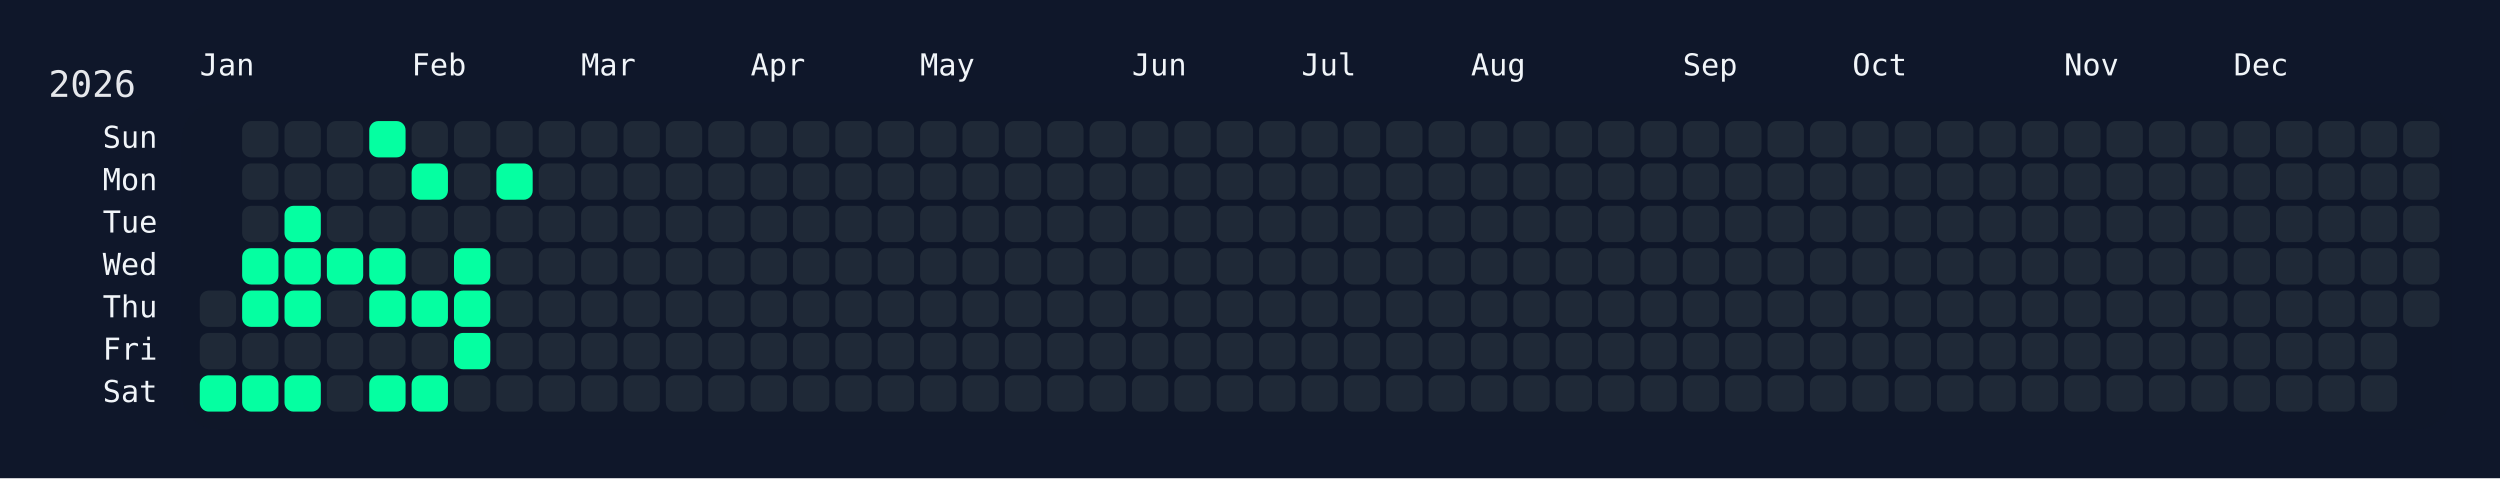
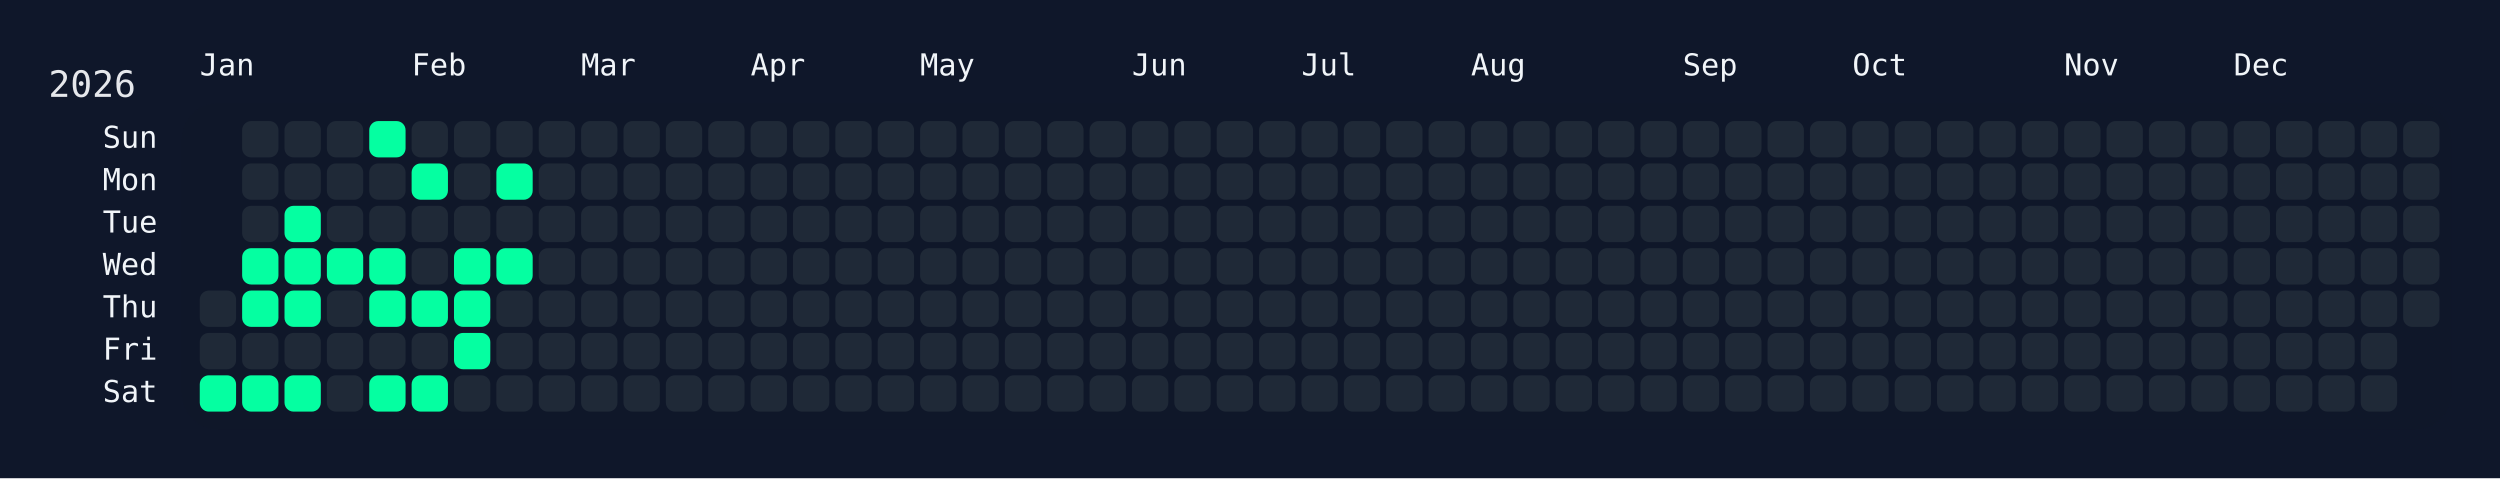
<svg xmlns="http://www.w3.org/2000/svg" width="826" height="158" viewBox="0 0 826 158">
  <rect width="826" height="158" fill="#0f172a" />
  <rect x="60" y="34" width="750" height="108" rx="12" ry="12" fill="rgba(15, 23, 42, 0.8)" />
  <text x="16" y="32" font-size="12" fill="#e5e7eb" font-family="JetBrains Mono, ui-monospace, SFMono-Regular, Menlo, Monaco, Consolas, monospace">2026</text>
  <text x="66" y="18" font-size="10" fill="#f1f5f9" font-family="JetBrains Mono, ui-monospace, SFMono-Regular, Menlo, Monaco, Consolas, monospace" dominant-baseline="hanging">Jan</text>
  <text x="136" y="18" font-size="10" fill="#f1f5f9" font-family="JetBrains Mono, ui-monospace, SFMono-Regular, Menlo, Monaco, Consolas, monospace" dominant-baseline="hanging">Feb</text>
  <text x="192" y="18" font-size="10" fill="#f1f5f9" font-family="JetBrains Mono, ui-monospace, SFMono-Regular, Menlo, Monaco, Consolas, monospace" dominant-baseline="hanging">Mar</text>
  <text x="248" y="18" font-size="10" fill="#f1f5f9" font-family="JetBrains Mono, ui-monospace, SFMono-Regular, Menlo, Monaco, Consolas, monospace" dominant-baseline="hanging">Apr</text>
  <text x="304" y="18" font-size="10" fill="#f1f5f9" font-family="JetBrains Mono, ui-monospace, SFMono-Regular, Menlo, Monaco, Consolas, monospace" dominant-baseline="hanging">May</text>
  <text x="374" y="18" font-size="10" fill="#f1f5f9" font-family="JetBrains Mono, ui-monospace, SFMono-Regular, Menlo, Monaco, Consolas, monospace" dominant-baseline="hanging">Jun</text>
  <text x="430" y="18" font-size="10" fill="#f1f5f9" font-family="JetBrains Mono, ui-monospace, SFMono-Regular, Menlo, Monaco, Consolas, monospace" dominant-baseline="hanging">Jul</text>
  <text x="486" y="18" font-size="10" fill="#f1f5f9" font-family="JetBrains Mono, ui-monospace, SFMono-Regular, Menlo, Monaco, Consolas, monospace" dominant-baseline="hanging">Aug</text>
  <text x="556" y="18" font-size="10" fill="#f1f5f9" font-family="JetBrains Mono, ui-monospace, SFMono-Regular, Menlo, Monaco, Consolas, monospace" dominant-baseline="hanging">Sep</text>
  <text x="612" y="18" font-size="10" fill="#f1f5f9" font-family="JetBrains Mono, ui-monospace, SFMono-Regular, Menlo, Monaco, Consolas, monospace" dominant-baseline="hanging">Oct</text>
  <text x="682" y="18" font-size="10" fill="#f1f5f9" font-family="JetBrains Mono, ui-monospace, SFMono-Regular, Menlo, Monaco, Consolas, monospace" dominant-baseline="hanging">Nov</text>
  <text x="738" y="18" font-size="10" fill="#f1f5f9" font-family="JetBrains Mono, ui-monospace, SFMono-Regular, Menlo, Monaco, Consolas, monospace" dominant-baseline="hanging">Dec</text>
  <text x="52" y="46.0" font-size="10" fill="#f1f5f9" font-family="JetBrains Mono, ui-monospace, SFMono-Regular, Menlo, Monaco, Consolas, monospace" text-anchor="end" dominant-baseline="middle">Sun</text>
  <text x="52" y="60.0" font-size="10" fill="#f1f5f9" font-family="JetBrains Mono, ui-monospace, SFMono-Regular, Menlo, Monaco, Consolas, monospace" text-anchor="end" dominant-baseline="middle">Mon</text>
  <text x="52" y="74.0" font-size="10" fill="#f1f5f9" font-family="JetBrains Mono, ui-monospace, SFMono-Regular, Menlo, Monaco, Consolas, monospace" text-anchor="end" dominant-baseline="middle">Tue</text>
  <text x="52" y="88.0" font-size="10" fill="#f1f5f9" font-family="JetBrains Mono, ui-monospace, SFMono-Regular, Menlo, Monaco, Consolas, monospace" text-anchor="end" dominant-baseline="middle">Wed</text>
  <text x="52" y="102.0" font-size="10" fill="#f1f5f9" font-family="JetBrains Mono, ui-monospace, SFMono-Regular, Menlo, Monaco, Consolas, monospace" text-anchor="end" dominant-baseline="middle">Thu</text>
  <text x="52" y="116.0" font-size="10" fill="#f1f5f9" font-family="JetBrains Mono, ui-monospace, SFMono-Regular, Menlo, Monaco, Consolas, monospace" text-anchor="end" dominant-baseline="middle">Fri</text>
  <text x="52" y="130.0" font-size="10" fill="#f1f5f9" font-family="JetBrains Mono, ui-monospace, SFMono-Regular, Menlo, Monaco, Consolas, monospace" text-anchor="end" dominant-baseline="middle">Sat</text>
  <g transform="translate(66,40)">
    <rect x="0" y="56" width="12" height="12" rx="3" ry="3" fill="#1f2937" data-date="2026-01-01" />
    <rect x="0" y="70" width="12" height="12" rx="3" ry="3" fill="#1f2937" data-date="2026-01-02" />
    <rect x="0" y="84" width="12" height="12" rx="3" ry="3" fill="#05ffa1" data-date="2026-01-03" />
    <rect x="14" y="0" width="12" height="12" rx="3" ry="3" fill="#1f2937" data-date="2026-01-04" />
    <rect x="14" y="14" width="12" height="12" rx="3" ry="3" fill="#1f2937" data-date="2026-01-05" />
    <rect x="14" y="28" width="12" height="12" rx="3" ry="3" fill="#1f2937" data-date="2026-01-06" />
    <rect x="14" y="42" width="12" height="12" rx="3" ry="3" fill="#05ffa1" data-date="2026-01-07" />
    <rect x="14" y="56" width="12" height="12" rx="3" ry="3" fill="#05ffa1" data-date="2026-01-08" />
    <rect x="14" y="70" width="12" height="12" rx="3" ry="3" fill="#1f2937" data-date="2026-01-09" />
    <rect x="14" y="84" width="12" height="12" rx="3" ry="3" fill="#05ffa1" data-date="2026-01-10" />
    <rect x="28" y="0" width="12" height="12" rx="3" ry="3" fill="#1f2937" data-date="2026-01-11" />
    <rect x="28" y="14" width="12" height="12" rx="3" ry="3" fill="#1f2937" data-date="2026-01-12" />
    <rect x="28" y="28" width="12" height="12" rx="3" ry="3" fill="#05ffa1" data-date="2026-01-13" />
    <rect x="28" y="42" width="12" height="12" rx="3" ry="3" fill="#05ffa1" data-date="2026-01-14" />
    <rect x="28" y="56" width="12" height="12" rx="3" ry="3" fill="#05ffa1" data-date="2026-01-15" />
    <rect x="28" y="70" width="12" height="12" rx="3" ry="3" fill="#1f2937" data-date="2026-01-16" />
    <rect x="28" y="84" width="12" height="12" rx="3" ry="3" fill="#05ffa1" data-date="2026-01-17" />
    <rect x="42" y="0" width="12" height="12" rx="3" ry="3" fill="#1f2937" data-date="2026-01-18" />
    <rect x="42" y="14" width="12" height="12" rx="3" ry="3" fill="#1f2937" data-date="2026-01-19" />
    <rect x="42" y="28" width="12" height="12" rx="3" ry="3" fill="#1f2937" data-date="2026-01-20" />
    <rect x="42" y="42" width="12" height="12" rx="3" ry="3" fill="#05ffa1" data-date="2026-01-21" />
    <rect x="42" y="56" width="12" height="12" rx="3" ry="3" fill="#1f2937" data-date="2026-01-22" />
    <rect x="42" y="70" width="12" height="12" rx="3" ry="3" fill="#1f2937" data-date="2026-01-23" />
    <rect x="42" y="84" width="12" height="12" rx="3" ry="3" fill="#1f2937" data-date="2026-01-24" />
    <rect x="56" y="0" width="12" height="12" rx="3" ry="3" fill="#05ffa1" data-date="2026-01-25" />
    <rect x="56" y="14" width="12" height="12" rx="3" ry="3" fill="#1f2937" data-date="2026-01-26" />
    <rect x="56" y="28" width="12" height="12" rx="3" ry="3" fill="#1f2937" data-date="2026-01-27" />
    <rect x="56" y="42" width="12" height="12" rx="3" ry="3" fill="#05ffa1" data-date="2026-01-28" />
    <rect x="56" y="56" width="12" height="12" rx="3" ry="3" fill="#05ffa1" data-date="2026-01-29" />
    <rect x="56" y="70" width="12" height="12" rx="3" ry="3" fill="#1f2937" data-date="2026-01-30" />
    <rect x="56" y="84" width="12" height="12" rx="3" ry="3" fill="#05ffa1" data-date="2026-01-31" />
    <rect x="70" y="0" width="12" height="12" rx="3" ry="3" fill="#1f2937" data-date="2026-02-01" />
    <rect x="70" y="14" width="12" height="12" rx="3" ry="3" fill="#05ffa1" data-date="2026-02-02" />
    <rect x="70" y="28" width="12" height="12" rx="3" ry="3" fill="#1f2937" data-date="2026-02-03" />
    <rect x="70" y="42" width="12" height="12" rx="3" ry="3" fill="#1f2937" data-date="2026-02-04" />
    <rect x="70" y="56" width="12" height="12" rx="3" ry="3" fill="#05ffa1" data-date="2026-02-05" />
    <rect x="70" y="70" width="12" height="12" rx="3" ry="3" fill="#1f2937" data-date="2026-02-06" />
    <rect x="70" y="84" width="12" height="12" rx="3" ry="3" fill="#05ffa1" data-date="2026-02-07" />
    <rect x="84" y="0" width="12" height="12" rx="3" ry="3" fill="#1f2937" data-date="2026-02-08" />
    <rect x="84" y="14" width="12" height="12" rx="3" ry="3" fill="#1f2937" data-date="2026-02-09" />
    <rect x="84" y="28" width="12" height="12" rx="3" ry="3" fill="#1f2937" data-date="2026-02-10" />
    <rect x="84" y="42" width="12" height="12" rx="3" ry="3" fill="#05ffa1" data-date="2026-02-11" />
    <rect x="84" y="56" width="12" height="12" rx="3" ry="3" fill="#05ffa1" data-date="2026-02-12" />
    <rect x="84" y="70" width="12" height="12" rx="3" ry="3" fill="#05ffa1" data-date="2026-02-13" />
    <rect x="84" y="84" width="12" height="12" rx="3" ry="3" fill="#1f2937" data-date="2026-02-14" />
    <rect x="98" y="0" width="12" height="12" rx="3" ry="3" fill="#1f2937" data-date="2026-02-15" />
    <rect x="98" y="14" width="12" height="12" rx="3" ry="3" fill="#05ffa1" data-date="2026-02-16" />
    <rect x="98" y="28" width="12" height="12" rx="3" ry="3" fill="#1f2937" data-date="2026-02-17" />
-     <rect x="98" y="42" width="12" height="12" rx="3" ry="3" fill="#1f2937" data-date="2026-02-18" />
+     <rect x="98" y="42" width="12" height="12" rx="3" ry="3" fill="#05ffa1" data-date="2026-02-18" />
    <rect x="98" y="56" width="12" height="12" rx="3" ry="3" fill="#1f2937" data-date="2026-02-19" />
    <rect x="98" y="70" width="12" height="12" rx="3" ry="3" fill="#1f2937" data-date="2026-02-20" />
    <rect x="98" y="84" width="12" height="12" rx="3" ry="3" fill="#1f2937" data-date="2026-02-21" />
    <rect x="112" y="0" width="12" height="12" rx="3" ry="3" fill="#1f2937" data-date="2026-02-22" />
    <rect x="112" y="14" width="12" height="12" rx="3" ry="3" fill="#1f2937" data-date="2026-02-23" />
    <rect x="112" y="28" width="12" height="12" rx="3" ry="3" fill="#1f2937" data-date="2026-02-24" />
    <rect x="112" y="42" width="12" height="12" rx="3" ry="3" fill="#1f2937" data-date="2026-02-25" />
    <rect x="112" y="56" width="12" height="12" rx="3" ry="3" fill="#1f2937" data-date="2026-02-26" />
    <rect x="112" y="70" width="12" height="12" rx="3" ry="3" fill="#1f2937" data-date="2026-02-27" />
    <rect x="112" y="84" width="12" height="12" rx="3" ry="3" fill="#1f2937" data-date="2026-02-28" />
    <rect x="126" y="0" width="12" height="12" rx="3" ry="3" fill="#1f2937" data-date="2026-03-01" />
    <rect x="126" y="14" width="12" height="12" rx="3" ry="3" fill="#1f2937" data-date="2026-03-02" />
    <rect x="126" y="28" width="12" height="12" rx="3" ry="3" fill="#1f2937" data-date="2026-03-03" />
    <rect x="126" y="42" width="12" height="12" rx="3" ry="3" fill="#1f2937" data-date="2026-03-04" />
    <rect x="126" y="56" width="12" height="12" rx="3" ry="3" fill="#1f2937" data-date="2026-03-05" />
    <rect x="126" y="70" width="12" height="12" rx="3" ry="3" fill="#1f2937" data-date="2026-03-06" />
    <rect x="126" y="84" width="12" height="12" rx="3" ry="3" fill="#1f2937" data-date="2026-03-07" />
    <rect x="140" y="0" width="12" height="12" rx="3" ry="3" fill="#1f2937" data-date="2026-03-08" />
    <rect x="140" y="14" width="12" height="12" rx="3" ry="3" fill="#1f2937" data-date="2026-03-09" />
    <rect x="140" y="28" width="12" height="12" rx="3" ry="3" fill="#1f2937" data-date="2026-03-10" />
    <rect x="140" y="42" width="12" height="12" rx="3" ry="3" fill="#1f2937" data-date="2026-03-11" />
    <rect x="140" y="56" width="12" height="12" rx="3" ry="3" fill="#1f2937" data-date="2026-03-12" />
    <rect x="140" y="70" width="12" height="12" rx="3" ry="3" fill="#1f2937" data-date="2026-03-13" />
    <rect x="140" y="84" width="12" height="12" rx="3" ry="3" fill="#1f2937" data-date="2026-03-14" />
    <rect x="154" y="0" width="12" height="12" rx="3" ry="3" fill="#1f2937" data-date="2026-03-15" />
    <rect x="154" y="14" width="12" height="12" rx="3" ry="3" fill="#1f2937" data-date="2026-03-16" />
    <rect x="154" y="28" width="12" height="12" rx="3" ry="3" fill="#1f2937" data-date="2026-03-17" />
    <rect x="154" y="42" width="12" height="12" rx="3" ry="3" fill="#1f2937" data-date="2026-03-18" />
    <rect x="154" y="56" width="12" height="12" rx="3" ry="3" fill="#1f2937" data-date="2026-03-19" />
    <rect x="154" y="70" width="12" height="12" rx="3" ry="3" fill="#1f2937" data-date="2026-03-20" />
    <rect x="154" y="84" width="12" height="12" rx="3" ry="3" fill="#1f2937" data-date="2026-03-21" />
    <rect x="168" y="0" width="12" height="12" rx="3" ry="3" fill="#1f2937" data-date="2026-03-22" />
    <rect x="168" y="14" width="12" height="12" rx="3" ry="3" fill="#1f2937" data-date="2026-03-23" />
    <rect x="168" y="28" width="12" height="12" rx="3" ry="3" fill="#1f2937" data-date="2026-03-24" />
    <rect x="168" y="42" width="12" height="12" rx="3" ry="3" fill="#1f2937" data-date="2026-03-25" />
    <rect x="168" y="56" width="12" height="12" rx="3" ry="3" fill="#1f2937" data-date="2026-03-26" />
    <rect x="168" y="70" width="12" height="12" rx="3" ry="3" fill="#1f2937" data-date="2026-03-27" />
    <rect x="168" y="84" width="12" height="12" rx="3" ry="3" fill="#1f2937" data-date="2026-03-28" />
    <rect x="182" y="0" width="12" height="12" rx="3" ry="3" fill="#1f2937" data-date="2026-03-29" />
    <rect x="182" y="14" width="12" height="12" rx="3" ry="3" fill="#1f2937" data-date="2026-03-30" />
    <rect x="182" y="28" width="12" height="12" rx="3" ry="3" fill="#1f2937" data-date="2026-03-31" />
    <rect x="182" y="42" width="12" height="12" rx="3" ry="3" fill="#1f2937" data-date="2026-04-01" />
    <rect x="182" y="56" width="12" height="12" rx="3" ry="3" fill="#1f2937" data-date="2026-04-02" />
    <rect x="182" y="70" width="12" height="12" rx="3" ry="3" fill="#1f2937" data-date="2026-04-03" />
    <rect x="182" y="84" width="12" height="12" rx="3" ry="3" fill="#1f2937" data-date="2026-04-04" />
    <rect x="196" y="0" width="12" height="12" rx="3" ry="3" fill="#1f2937" data-date="2026-04-05" />
    <rect x="196" y="14" width="12" height="12" rx="3" ry="3" fill="#1f2937" data-date="2026-04-06" />
    <rect x="196" y="28" width="12" height="12" rx="3" ry="3" fill="#1f2937" data-date="2026-04-07" />
    <rect x="196" y="42" width="12" height="12" rx="3" ry="3" fill="#1f2937" data-date="2026-04-08" />
    <rect x="196" y="56" width="12" height="12" rx="3" ry="3" fill="#1f2937" data-date="2026-04-09" />
    <rect x="196" y="70" width="12" height="12" rx="3" ry="3" fill="#1f2937" data-date="2026-04-10" />
    <rect x="196" y="84" width="12" height="12" rx="3" ry="3" fill="#1f2937" data-date="2026-04-11" />
    <rect x="210" y="0" width="12" height="12" rx="3" ry="3" fill="#1f2937" data-date="2026-04-12" />
    <rect x="210" y="14" width="12" height="12" rx="3" ry="3" fill="#1f2937" data-date="2026-04-13" />
    <rect x="210" y="28" width="12" height="12" rx="3" ry="3" fill="#1f2937" data-date="2026-04-14" />
    <rect x="210" y="42" width="12" height="12" rx="3" ry="3" fill="#1f2937" data-date="2026-04-15" />
    <rect x="210" y="56" width="12" height="12" rx="3" ry="3" fill="#1f2937" data-date="2026-04-16" />
    <rect x="210" y="70" width="12" height="12" rx="3" ry="3" fill="#1f2937" data-date="2026-04-17" />
    <rect x="210" y="84" width="12" height="12" rx="3" ry="3" fill="#1f2937" data-date="2026-04-18" />
    <rect x="224" y="0" width="12" height="12" rx="3" ry="3" fill="#1f2937" data-date="2026-04-19" />
    <rect x="224" y="14" width="12" height="12" rx="3" ry="3" fill="#1f2937" data-date="2026-04-20" />
    <rect x="224" y="28" width="12" height="12" rx="3" ry="3" fill="#1f2937" data-date="2026-04-21" />
    <rect x="224" y="42" width="12" height="12" rx="3" ry="3" fill="#1f2937" data-date="2026-04-22" />
    <rect x="224" y="56" width="12" height="12" rx="3" ry="3" fill="#1f2937" data-date="2026-04-23" />
    <rect x="224" y="70" width="12" height="12" rx="3" ry="3" fill="#1f2937" data-date="2026-04-24" />
    <rect x="224" y="84" width="12" height="12" rx="3" ry="3" fill="#1f2937" data-date="2026-04-25" />
    <rect x="238" y="0" width="12" height="12" rx="3" ry="3" fill="#1f2937" data-date="2026-04-26" />
    <rect x="238" y="14" width="12" height="12" rx="3" ry="3" fill="#1f2937" data-date="2026-04-27" />
    <rect x="238" y="28" width="12" height="12" rx="3" ry="3" fill="#1f2937" data-date="2026-04-28" />
    <rect x="238" y="42" width="12" height="12" rx="3" ry="3" fill="#1f2937" data-date="2026-04-29" />
    <rect x="238" y="56" width="12" height="12" rx="3" ry="3" fill="#1f2937" data-date="2026-04-30" />
    <rect x="238" y="70" width="12" height="12" rx="3" ry="3" fill="#1f2937" data-date="2026-05-01" />
    <rect x="238" y="84" width="12" height="12" rx="3" ry="3" fill="#1f2937" data-date="2026-05-02" />
    <rect x="252" y="0" width="12" height="12" rx="3" ry="3" fill="#1f2937" data-date="2026-05-03" />
    <rect x="252" y="14" width="12" height="12" rx="3" ry="3" fill="#1f2937" data-date="2026-05-04" />
    <rect x="252" y="28" width="12" height="12" rx="3" ry="3" fill="#1f2937" data-date="2026-05-05" />
    <rect x="252" y="42" width="12" height="12" rx="3" ry="3" fill="#1f2937" data-date="2026-05-06" />
    <rect x="252" y="56" width="12" height="12" rx="3" ry="3" fill="#1f2937" data-date="2026-05-07" />
    <rect x="252" y="70" width="12" height="12" rx="3" ry="3" fill="#1f2937" data-date="2026-05-08" />
    <rect x="252" y="84" width="12" height="12" rx="3" ry="3" fill="#1f2937" data-date="2026-05-09" />
    <rect x="266" y="0" width="12" height="12" rx="3" ry="3" fill="#1f2937" data-date="2026-05-10" />
    <rect x="266" y="14" width="12" height="12" rx="3" ry="3" fill="#1f2937" data-date="2026-05-11" />
    <rect x="266" y="28" width="12" height="12" rx="3" ry="3" fill="#1f2937" data-date="2026-05-12" />
    <rect x="266" y="42" width="12" height="12" rx="3" ry="3" fill="#1f2937" data-date="2026-05-13" />
    <rect x="266" y="56" width="12" height="12" rx="3" ry="3" fill="#1f2937" data-date="2026-05-14" />
    <rect x="266" y="70" width="12" height="12" rx="3" ry="3" fill="#1f2937" data-date="2026-05-15" />
    <rect x="266" y="84" width="12" height="12" rx="3" ry="3" fill="#1f2937" data-date="2026-05-16" />
    <rect x="280" y="0" width="12" height="12" rx="3" ry="3" fill="#1f2937" data-date="2026-05-17" />
    <rect x="280" y="14" width="12" height="12" rx="3" ry="3" fill="#1f2937" data-date="2026-05-18" />
    <rect x="280" y="28" width="12" height="12" rx="3" ry="3" fill="#1f2937" data-date="2026-05-19" />
    <rect x="280" y="42" width="12" height="12" rx="3" ry="3" fill="#1f2937" data-date="2026-05-20" />
    <rect x="280" y="56" width="12" height="12" rx="3" ry="3" fill="#1f2937" data-date="2026-05-21" />
    <rect x="280" y="70" width="12" height="12" rx="3" ry="3" fill="#1f2937" data-date="2026-05-22" />
    <rect x="280" y="84" width="12" height="12" rx="3" ry="3" fill="#1f2937" data-date="2026-05-23" />
    <rect x="294" y="0" width="12" height="12" rx="3" ry="3" fill="#1f2937" data-date="2026-05-24" />
    <rect x="294" y="14" width="12" height="12" rx="3" ry="3" fill="#1f2937" data-date="2026-05-25" />
    <rect x="294" y="28" width="12" height="12" rx="3" ry="3" fill="#1f2937" data-date="2026-05-26" />
    <rect x="294" y="42" width="12" height="12" rx="3" ry="3" fill="#1f2937" data-date="2026-05-27" />
    <rect x="294" y="56" width="12" height="12" rx="3" ry="3" fill="#1f2937" data-date="2026-05-28" />
    <rect x="294" y="70" width="12" height="12" rx="3" ry="3" fill="#1f2937" data-date="2026-05-29" />
    <rect x="294" y="84" width="12" height="12" rx="3" ry="3" fill="#1f2937" data-date="2026-05-30" />
    <rect x="308" y="0" width="12" height="12" rx="3" ry="3" fill="#1f2937" data-date="2026-05-31" />
    <rect x="308" y="14" width="12" height="12" rx="3" ry="3" fill="#1f2937" data-date="2026-06-01" />
    <rect x="308" y="28" width="12" height="12" rx="3" ry="3" fill="#1f2937" data-date="2026-06-02" />
    <rect x="308" y="42" width="12" height="12" rx="3" ry="3" fill="#1f2937" data-date="2026-06-03" />
    <rect x="308" y="56" width="12" height="12" rx="3" ry="3" fill="#1f2937" data-date="2026-06-04" />
    <rect x="308" y="70" width="12" height="12" rx="3" ry="3" fill="#1f2937" data-date="2026-06-05" />
    <rect x="308" y="84" width="12" height="12" rx="3" ry="3" fill="#1f2937" data-date="2026-06-06" />
    <rect x="322" y="0" width="12" height="12" rx="3" ry="3" fill="#1f2937" data-date="2026-06-07" />
    <rect x="322" y="14" width="12" height="12" rx="3" ry="3" fill="#1f2937" data-date="2026-06-08" />
    <rect x="322" y="28" width="12" height="12" rx="3" ry="3" fill="#1f2937" data-date="2026-06-09" />
    <rect x="322" y="42" width="12" height="12" rx="3" ry="3" fill="#1f2937" data-date="2026-06-10" />
    <rect x="322" y="56" width="12" height="12" rx="3" ry="3" fill="#1f2937" data-date="2026-06-11" />
    <rect x="322" y="70" width="12" height="12" rx="3" ry="3" fill="#1f2937" data-date="2026-06-12" />
    <rect x="322" y="84" width="12" height="12" rx="3" ry="3" fill="#1f2937" data-date="2026-06-13" />
    <rect x="336" y="0" width="12" height="12" rx="3" ry="3" fill="#1f2937" data-date="2026-06-14" />
    <rect x="336" y="14" width="12" height="12" rx="3" ry="3" fill="#1f2937" data-date="2026-06-15" />
    <rect x="336" y="28" width="12" height="12" rx="3" ry="3" fill="#1f2937" data-date="2026-06-16" />
    <rect x="336" y="42" width="12" height="12" rx="3" ry="3" fill="#1f2937" data-date="2026-06-17" />
    <rect x="336" y="56" width="12" height="12" rx="3" ry="3" fill="#1f2937" data-date="2026-06-18" />
    <rect x="336" y="70" width="12" height="12" rx="3" ry="3" fill="#1f2937" data-date="2026-06-19" />
    <rect x="336" y="84" width="12" height="12" rx="3" ry="3" fill="#1f2937" data-date="2026-06-20" />
    <rect x="350" y="0" width="12" height="12" rx="3" ry="3" fill="#1f2937" data-date="2026-06-21" />
    <rect x="350" y="14" width="12" height="12" rx="3" ry="3" fill="#1f2937" data-date="2026-06-22" />
    <rect x="350" y="28" width="12" height="12" rx="3" ry="3" fill="#1f2937" data-date="2026-06-23" />
    <rect x="350" y="42" width="12" height="12" rx="3" ry="3" fill="#1f2937" data-date="2026-06-24" />
    <rect x="350" y="56" width="12" height="12" rx="3" ry="3" fill="#1f2937" data-date="2026-06-25" />
    <rect x="350" y="70" width="12" height="12" rx="3" ry="3" fill="#1f2937" data-date="2026-06-26" />
    <rect x="350" y="84" width="12" height="12" rx="3" ry="3" fill="#1f2937" data-date="2026-06-27" />
    <rect x="364" y="0" width="12" height="12" rx="3" ry="3" fill="#1f2937" data-date="2026-06-28" />
    <rect x="364" y="14" width="12" height="12" rx="3" ry="3" fill="#1f2937" data-date="2026-06-29" />
    <rect x="364" y="28" width="12" height="12" rx="3" ry="3" fill="#1f2937" data-date="2026-06-30" />
    <rect x="364" y="42" width="12" height="12" rx="3" ry="3" fill="#1f2937" data-date="2026-07-01" />
    <rect x="364" y="56" width="12" height="12" rx="3" ry="3" fill="#1f2937" data-date="2026-07-02" />
    <rect x="364" y="70" width="12" height="12" rx="3" ry="3" fill="#1f2937" data-date="2026-07-03" />
    <rect x="364" y="84" width="12" height="12" rx="3" ry="3" fill="#1f2937" data-date="2026-07-04" />
    <rect x="378" y="0" width="12" height="12" rx="3" ry="3" fill="#1f2937" data-date="2026-07-05" />
    <rect x="378" y="14" width="12" height="12" rx="3" ry="3" fill="#1f2937" data-date="2026-07-06" />
    <rect x="378" y="28" width="12" height="12" rx="3" ry="3" fill="#1f2937" data-date="2026-07-07" />
    <rect x="378" y="42" width="12" height="12" rx="3" ry="3" fill="#1f2937" data-date="2026-07-08" />
    <rect x="378" y="56" width="12" height="12" rx="3" ry="3" fill="#1f2937" data-date="2026-07-09" />
    <rect x="378" y="70" width="12" height="12" rx="3" ry="3" fill="#1f2937" data-date="2026-07-10" />
    <rect x="378" y="84" width="12" height="12" rx="3" ry="3" fill="#1f2937" data-date="2026-07-11" />
    <rect x="392" y="0" width="12" height="12" rx="3" ry="3" fill="#1f2937" data-date="2026-07-12" />
    <rect x="392" y="14" width="12" height="12" rx="3" ry="3" fill="#1f2937" data-date="2026-07-13" />
    <rect x="392" y="28" width="12" height="12" rx="3" ry="3" fill="#1f2937" data-date="2026-07-14" />
    <rect x="392" y="42" width="12" height="12" rx="3" ry="3" fill="#1f2937" data-date="2026-07-15" />
    <rect x="392" y="56" width="12" height="12" rx="3" ry="3" fill="#1f2937" data-date="2026-07-16" />
    <rect x="392" y="70" width="12" height="12" rx="3" ry="3" fill="#1f2937" data-date="2026-07-17" />
    <rect x="392" y="84" width="12" height="12" rx="3" ry="3" fill="#1f2937" data-date="2026-07-18" />
    <rect x="406" y="0" width="12" height="12" rx="3" ry="3" fill="#1f2937" data-date="2026-07-19" />
    <rect x="406" y="14" width="12" height="12" rx="3" ry="3" fill="#1f2937" data-date="2026-07-20" />
    <rect x="406" y="28" width="12" height="12" rx="3" ry="3" fill="#1f2937" data-date="2026-07-21" />
    <rect x="406" y="42" width="12" height="12" rx="3" ry="3" fill="#1f2937" data-date="2026-07-22" />
    <rect x="406" y="56" width="12" height="12" rx="3" ry="3" fill="#1f2937" data-date="2026-07-23" />
    <rect x="406" y="70" width="12" height="12" rx="3" ry="3" fill="#1f2937" data-date="2026-07-24" />
    <rect x="406" y="84" width="12" height="12" rx="3" ry="3" fill="#1f2937" data-date="2026-07-25" />
    <rect x="420" y="0" width="12" height="12" rx="3" ry="3" fill="#1f2937" data-date="2026-07-26" />
    <rect x="420" y="14" width="12" height="12" rx="3" ry="3" fill="#1f2937" data-date="2026-07-27" />
    <rect x="420" y="28" width="12" height="12" rx="3" ry="3" fill="#1f2937" data-date="2026-07-28" />
    <rect x="420" y="42" width="12" height="12" rx="3" ry="3" fill="#1f2937" data-date="2026-07-29" />
    <rect x="420" y="56" width="12" height="12" rx="3" ry="3" fill="#1f2937" data-date="2026-07-30" />
    <rect x="420" y="70" width="12" height="12" rx="3" ry="3" fill="#1f2937" data-date="2026-07-31" />
    <rect x="420" y="84" width="12" height="12" rx="3" ry="3" fill="#1f2937" data-date="2026-08-01" />
    <rect x="434" y="0" width="12" height="12" rx="3" ry="3" fill="#1f2937" data-date="2026-08-02" />
    <rect x="434" y="14" width="12" height="12" rx="3" ry="3" fill="#1f2937" data-date="2026-08-03" />
    <rect x="434" y="28" width="12" height="12" rx="3" ry="3" fill="#1f2937" data-date="2026-08-04" />
    <rect x="434" y="42" width="12" height="12" rx="3" ry="3" fill="#1f2937" data-date="2026-08-05" />
    <rect x="434" y="56" width="12" height="12" rx="3" ry="3" fill="#1f2937" data-date="2026-08-06" />
    <rect x="434" y="70" width="12" height="12" rx="3" ry="3" fill="#1f2937" data-date="2026-08-07" />
    <rect x="434" y="84" width="12" height="12" rx="3" ry="3" fill="#1f2937" data-date="2026-08-08" />
    <rect x="448" y="0" width="12" height="12" rx="3" ry="3" fill="#1f2937" data-date="2026-08-09" />
    <rect x="448" y="14" width="12" height="12" rx="3" ry="3" fill="#1f2937" data-date="2026-08-10" />
    <rect x="448" y="28" width="12" height="12" rx="3" ry="3" fill="#1f2937" data-date="2026-08-11" />
    <rect x="448" y="42" width="12" height="12" rx="3" ry="3" fill="#1f2937" data-date="2026-08-12" />
    <rect x="448" y="56" width="12" height="12" rx="3" ry="3" fill="#1f2937" data-date="2026-08-13" />
    <rect x="448" y="70" width="12" height="12" rx="3" ry="3" fill="#1f2937" data-date="2026-08-14" />
    <rect x="448" y="84" width="12" height="12" rx="3" ry="3" fill="#1f2937" data-date="2026-08-15" />
    <rect x="462" y="0" width="12" height="12" rx="3" ry="3" fill="#1f2937" data-date="2026-08-16" />
    <rect x="462" y="14" width="12" height="12" rx="3" ry="3" fill="#1f2937" data-date="2026-08-17" />
    <rect x="462" y="28" width="12" height="12" rx="3" ry="3" fill="#1f2937" data-date="2026-08-18" />
    <rect x="462" y="42" width="12" height="12" rx="3" ry="3" fill="#1f2937" data-date="2026-08-19" />
    <rect x="462" y="56" width="12" height="12" rx="3" ry="3" fill="#1f2937" data-date="2026-08-20" />
    <rect x="462" y="70" width="12" height="12" rx="3" ry="3" fill="#1f2937" data-date="2026-08-21" />
    <rect x="462" y="84" width="12" height="12" rx="3" ry="3" fill="#1f2937" data-date="2026-08-22" />
    <rect x="476" y="0" width="12" height="12" rx="3" ry="3" fill="#1f2937" data-date="2026-08-23" />
    <rect x="476" y="14" width="12" height="12" rx="3" ry="3" fill="#1f2937" data-date="2026-08-24" />
    <rect x="476" y="28" width="12" height="12" rx="3" ry="3" fill="#1f2937" data-date="2026-08-25" />
    <rect x="476" y="42" width="12" height="12" rx="3" ry="3" fill="#1f2937" data-date="2026-08-26" />
    <rect x="476" y="56" width="12" height="12" rx="3" ry="3" fill="#1f2937" data-date="2026-08-27" />
    <rect x="476" y="70" width="12" height="12" rx="3" ry="3" fill="#1f2937" data-date="2026-08-28" />
    <rect x="476" y="84" width="12" height="12" rx="3" ry="3" fill="#1f2937" data-date="2026-08-29" />
    <rect x="490" y="0" width="12" height="12" rx="3" ry="3" fill="#1f2937" data-date="2026-08-30" />
    <rect x="490" y="14" width="12" height="12" rx="3" ry="3" fill="#1f2937" data-date="2026-08-31" />
    <rect x="490" y="28" width="12" height="12" rx="3" ry="3" fill="#1f2937" data-date="2026-09-01" />
    <rect x="490" y="42" width="12" height="12" rx="3" ry="3" fill="#1f2937" data-date="2026-09-02" />
    <rect x="490" y="56" width="12" height="12" rx="3" ry="3" fill="#1f2937" data-date="2026-09-03" />
    <rect x="490" y="70" width="12" height="12" rx="3" ry="3" fill="#1f2937" data-date="2026-09-04" />
    <rect x="490" y="84" width="12" height="12" rx="3" ry="3" fill="#1f2937" data-date="2026-09-05" />
    <rect x="504" y="0" width="12" height="12" rx="3" ry="3" fill="#1f2937" data-date="2026-09-06" />
    <rect x="504" y="14" width="12" height="12" rx="3" ry="3" fill="#1f2937" data-date="2026-09-07" />
    <rect x="504" y="28" width="12" height="12" rx="3" ry="3" fill="#1f2937" data-date="2026-09-08" />
    <rect x="504" y="42" width="12" height="12" rx="3" ry="3" fill="#1f2937" data-date="2026-09-09" />
    <rect x="504" y="56" width="12" height="12" rx="3" ry="3" fill="#1f2937" data-date="2026-09-10" />
    <rect x="504" y="70" width="12" height="12" rx="3" ry="3" fill="#1f2937" data-date="2026-09-11" />
    <rect x="504" y="84" width="12" height="12" rx="3" ry="3" fill="#1f2937" data-date="2026-09-12" />
    <rect x="518" y="0" width="12" height="12" rx="3" ry="3" fill="#1f2937" data-date="2026-09-13" />
    <rect x="518" y="14" width="12" height="12" rx="3" ry="3" fill="#1f2937" data-date="2026-09-14" />
    <rect x="518" y="28" width="12" height="12" rx="3" ry="3" fill="#1f2937" data-date="2026-09-15" />
    <rect x="518" y="42" width="12" height="12" rx="3" ry="3" fill="#1f2937" data-date="2026-09-16" />
    <rect x="518" y="56" width="12" height="12" rx="3" ry="3" fill="#1f2937" data-date="2026-09-17" />
    <rect x="518" y="70" width="12" height="12" rx="3" ry="3" fill="#1f2937" data-date="2026-09-18" />
    <rect x="518" y="84" width="12" height="12" rx="3" ry="3" fill="#1f2937" data-date="2026-09-19" />
    <rect x="532" y="0" width="12" height="12" rx="3" ry="3" fill="#1f2937" data-date="2026-09-20" />
    <rect x="532" y="14" width="12" height="12" rx="3" ry="3" fill="#1f2937" data-date="2026-09-21" />
    <rect x="532" y="28" width="12" height="12" rx="3" ry="3" fill="#1f2937" data-date="2026-09-22" />
    <rect x="532" y="42" width="12" height="12" rx="3" ry="3" fill="#1f2937" data-date="2026-09-23" />
    <rect x="532" y="56" width="12" height="12" rx="3" ry="3" fill="#1f2937" data-date="2026-09-24" />
    <rect x="532" y="70" width="12" height="12" rx="3" ry="3" fill="#1f2937" data-date="2026-09-25" />
    <rect x="532" y="84" width="12" height="12" rx="3" ry="3" fill="#1f2937" data-date="2026-09-26" />
    <rect x="546" y="0" width="12" height="12" rx="3" ry="3" fill="#1f2937" data-date="2026-09-27" />
    <rect x="546" y="14" width="12" height="12" rx="3" ry="3" fill="#1f2937" data-date="2026-09-28" />
    <rect x="546" y="28" width="12" height="12" rx="3" ry="3" fill="#1f2937" data-date="2026-09-29" />
    <rect x="546" y="42" width="12" height="12" rx="3" ry="3" fill="#1f2937" data-date="2026-09-30" />
    <rect x="546" y="56" width="12" height="12" rx="3" ry="3" fill="#1f2937" data-date="2026-10-01" />
    <rect x="546" y="70" width="12" height="12" rx="3" ry="3" fill="#1f2937" data-date="2026-10-02" />
    <rect x="546" y="84" width="12" height="12" rx="3" ry="3" fill="#1f2937" data-date="2026-10-03" />
    <rect x="560" y="0" width="12" height="12" rx="3" ry="3" fill="#1f2937" data-date="2026-10-04" />
    <rect x="560" y="14" width="12" height="12" rx="3" ry="3" fill="#1f2937" data-date="2026-10-05" />
    <rect x="560" y="28" width="12" height="12" rx="3" ry="3" fill="#1f2937" data-date="2026-10-06" />
    <rect x="560" y="42" width="12" height="12" rx="3" ry="3" fill="#1f2937" data-date="2026-10-07" />
    <rect x="560" y="56" width="12" height="12" rx="3" ry="3" fill="#1f2937" data-date="2026-10-08" />
    <rect x="560" y="70" width="12" height="12" rx="3" ry="3" fill="#1f2937" data-date="2026-10-09" />
    <rect x="560" y="84" width="12" height="12" rx="3" ry="3" fill="#1f2937" data-date="2026-10-10" />
    <rect x="574" y="0" width="12" height="12" rx="3" ry="3" fill="#1f2937" data-date="2026-10-11" />
    <rect x="574" y="14" width="12" height="12" rx="3" ry="3" fill="#1f2937" data-date="2026-10-12" />
    <rect x="574" y="28" width="12" height="12" rx="3" ry="3" fill="#1f2937" data-date="2026-10-13" />
    <rect x="574" y="42" width="12" height="12" rx="3" ry="3" fill="#1f2937" data-date="2026-10-14" />
    <rect x="574" y="56" width="12" height="12" rx="3" ry="3" fill="#1f2937" data-date="2026-10-15" />
    <rect x="574" y="70" width="12" height="12" rx="3" ry="3" fill="#1f2937" data-date="2026-10-16" />
    <rect x="574" y="84" width="12" height="12" rx="3" ry="3" fill="#1f2937" data-date="2026-10-17" />
    <rect x="588" y="0" width="12" height="12" rx="3" ry="3" fill="#1f2937" data-date="2026-10-18" />
    <rect x="588" y="14" width="12" height="12" rx="3" ry="3" fill="#1f2937" data-date="2026-10-19" />
    <rect x="588" y="28" width="12" height="12" rx="3" ry="3" fill="#1f2937" data-date="2026-10-20" />
    <rect x="588" y="42" width="12" height="12" rx="3" ry="3" fill="#1f2937" data-date="2026-10-21" />
    <rect x="588" y="56" width="12" height="12" rx="3" ry="3" fill="#1f2937" data-date="2026-10-22" />
    <rect x="588" y="70" width="12" height="12" rx="3" ry="3" fill="#1f2937" data-date="2026-10-23" />
    <rect x="588" y="84" width="12" height="12" rx="3" ry="3" fill="#1f2937" data-date="2026-10-24" />
    <rect x="602" y="0" width="12" height="12" rx="3" ry="3" fill="#1f2937" data-date="2026-10-25" />
    <rect x="602" y="14" width="12" height="12" rx="3" ry="3" fill="#1f2937" data-date="2026-10-26" />
    <rect x="602" y="28" width="12" height="12" rx="3" ry="3" fill="#1f2937" data-date="2026-10-27" />
    <rect x="602" y="42" width="12" height="12" rx="3" ry="3" fill="#1f2937" data-date="2026-10-28" />
    <rect x="602" y="56" width="12" height="12" rx="3" ry="3" fill="#1f2937" data-date="2026-10-29" />
    <rect x="602" y="70" width="12" height="12" rx="3" ry="3" fill="#1f2937" data-date="2026-10-30" />
    <rect x="602" y="84" width="12" height="12" rx="3" ry="3" fill="#1f2937" data-date="2026-10-31" />
    <rect x="616" y="0" width="12" height="12" rx="3" ry="3" fill="#1f2937" data-date="2026-11-01" />
    <rect x="616" y="14" width="12" height="12" rx="3" ry="3" fill="#1f2937" data-date="2026-11-02" />
    <rect x="616" y="28" width="12" height="12" rx="3" ry="3" fill="#1f2937" data-date="2026-11-03" />
    <rect x="616" y="42" width="12" height="12" rx="3" ry="3" fill="#1f2937" data-date="2026-11-04" />
    <rect x="616" y="56" width="12" height="12" rx="3" ry="3" fill="#1f2937" data-date="2026-11-05" />
    <rect x="616" y="70" width="12" height="12" rx="3" ry="3" fill="#1f2937" data-date="2026-11-06" />
    <rect x="616" y="84" width="12" height="12" rx="3" ry="3" fill="#1f2937" data-date="2026-11-07" />
    <rect x="630" y="0" width="12" height="12" rx="3" ry="3" fill="#1f2937" data-date="2026-11-08" />
    <rect x="630" y="14" width="12" height="12" rx="3" ry="3" fill="#1f2937" data-date="2026-11-09" />
    <rect x="630" y="28" width="12" height="12" rx="3" ry="3" fill="#1f2937" data-date="2026-11-10" />
    <rect x="630" y="42" width="12" height="12" rx="3" ry="3" fill="#1f2937" data-date="2026-11-11" />
    <rect x="630" y="56" width="12" height="12" rx="3" ry="3" fill="#1f2937" data-date="2026-11-12" />
    <rect x="630" y="70" width="12" height="12" rx="3" ry="3" fill="#1f2937" data-date="2026-11-13" />
    <rect x="630" y="84" width="12" height="12" rx="3" ry="3" fill="#1f2937" data-date="2026-11-14" />
    <rect x="644" y="0" width="12" height="12" rx="3" ry="3" fill="#1f2937" data-date="2026-11-15" />
    <rect x="644" y="14" width="12" height="12" rx="3" ry="3" fill="#1f2937" data-date="2026-11-16" />
    <rect x="644" y="28" width="12" height="12" rx="3" ry="3" fill="#1f2937" data-date="2026-11-17" />
    <rect x="644" y="42" width="12" height="12" rx="3" ry="3" fill="#1f2937" data-date="2026-11-18" />
    <rect x="644" y="56" width="12" height="12" rx="3" ry="3" fill="#1f2937" data-date="2026-11-19" />
    <rect x="644" y="70" width="12" height="12" rx="3" ry="3" fill="#1f2937" data-date="2026-11-20" />
    <rect x="644" y="84" width="12" height="12" rx="3" ry="3" fill="#1f2937" data-date="2026-11-21" />
    <rect x="658" y="0" width="12" height="12" rx="3" ry="3" fill="#1f2937" data-date="2026-11-22" />
    <rect x="658" y="14" width="12" height="12" rx="3" ry="3" fill="#1f2937" data-date="2026-11-23" />
    <rect x="658" y="28" width="12" height="12" rx="3" ry="3" fill="#1f2937" data-date="2026-11-24" />
    <rect x="658" y="42" width="12" height="12" rx="3" ry="3" fill="#1f2937" data-date="2026-11-25" />
    <rect x="658" y="56" width="12" height="12" rx="3" ry="3" fill="#1f2937" data-date="2026-11-26" />
    <rect x="658" y="70" width="12" height="12" rx="3" ry="3" fill="#1f2937" data-date="2026-11-27" />
    <rect x="658" y="84" width="12" height="12" rx="3" ry="3" fill="#1f2937" data-date="2026-11-28" />
    <rect x="672" y="0" width="12" height="12" rx="3" ry="3" fill="#1f2937" data-date="2026-11-29" />
    <rect x="672" y="14" width="12" height="12" rx="3" ry="3" fill="#1f2937" data-date="2026-11-30" />
    <rect x="672" y="28" width="12" height="12" rx="3" ry="3" fill="#1f2937" data-date="2026-12-01" />
    <rect x="672" y="42" width="12" height="12" rx="3" ry="3" fill="#1f2937" data-date="2026-12-02" />
    <rect x="672" y="56" width="12" height="12" rx="3" ry="3" fill="#1f2937" data-date="2026-12-03" />
    <rect x="672" y="70" width="12" height="12" rx="3" ry="3" fill="#1f2937" data-date="2026-12-04" />
    <rect x="672" y="84" width="12" height="12" rx="3" ry="3" fill="#1f2937" data-date="2026-12-05" />
    <rect x="686" y="0" width="12" height="12" rx="3" ry="3" fill="#1f2937" data-date="2026-12-06" />
    <rect x="686" y="14" width="12" height="12" rx="3" ry="3" fill="#1f2937" data-date="2026-12-07" />
    <rect x="686" y="28" width="12" height="12" rx="3" ry="3" fill="#1f2937" data-date="2026-12-08" />
    <rect x="686" y="42" width="12" height="12" rx="3" ry="3" fill="#1f2937" data-date="2026-12-09" />
    <rect x="686" y="56" width="12" height="12" rx="3" ry="3" fill="#1f2937" data-date="2026-12-10" />
    <rect x="686" y="70" width="12" height="12" rx="3" ry="3" fill="#1f2937" data-date="2026-12-11" />
    <rect x="686" y="84" width="12" height="12" rx="3" ry="3" fill="#1f2937" data-date="2026-12-12" />
    <rect x="700" y="0" width="12" height="12" rx="3" ry="3" fill="#1f2937" data-date="2026-12-13" />
    <rect x="700" y="14" width="12" height="12" rx="3" ry="3" fill="#1f2937" data-date="2026-12-14" />
    <rect x="700" y="28" width="12" height="12" rx="3" ry="3" fill="#1f2937" data-date="2026-12-15" />
    <rect x="700" y="42" width="12" height="12" rx="3" ry="3" fill="#1f2937" data-date="2026-12-16" />
    <rect x="700" y="56" width="12" height="12" rx="3" ry="3" fill="#1f2937" data-date="2026-12-17" />
    <rect x="700" y="70" width="12" height="12" rx="3" ry="3" fill="#1f2937" data-date="2026-12-18" />
    <rect x="700" y="84" width="12" height="12" rx="3" ry="3" fill="#1f2937" data-date="2026-12-19" />
    <rect x="714" y="0" width="12" height="12" rx="3" ry="3" fill="#1f2937" data-date="2026-12-20" />
    <rect x="714" y="14" width="12" height="12" rx="3" ry="3" fill="#1f2937" data-date="2026-12-21" />
    <rect x="714" y="28" width="12" height="12" rx="3" ry="3" fill="#1f2937" data-date="2026-12-22" />
    <rect x="714" y="42" width="12" height="12" rx="3" ry="3" fill="#1f2937" data-date="2026-12-23" />
    <rect x="714" y="56" width="12" height="12" rx="3" ry="3" fill="#1f2937" data-date="2026-12-24" />
    <rect x="714" y="70" width="12" height="12" rx="3" ry="3" fill="#1f2937" data-date="2026-12-25" />
    <rect x="714" y="84" width="12" height="12" rx="3" ry="3" fill="#1f2937" data-date="2026-12-26" />
    <rect x="728" y="0" width="12" height="12" rx="3" ry="3" fill="#1f2937" data-date="2026-12-27" />
    <rect x="728" y="14" width="12" height="12" rx="3" ry="3" fill="#1f2937" data-date="2026-12-28" />
    <rect x="728" y="28" width="12" height="12" rx="3" ry="3" fill="#1f2937" data-date="2026-12-29" />
    <rect x="728" y="42" width="12" height="12" rx="3" ry="3" fill="#1f2937" data-date="2026-12-30" />
    <rect x="728" y="56" width="12" height="12" rx="3" ry="3" fill="#1f2937" data-date="2026-12-31" />
  </g>
</svg>
